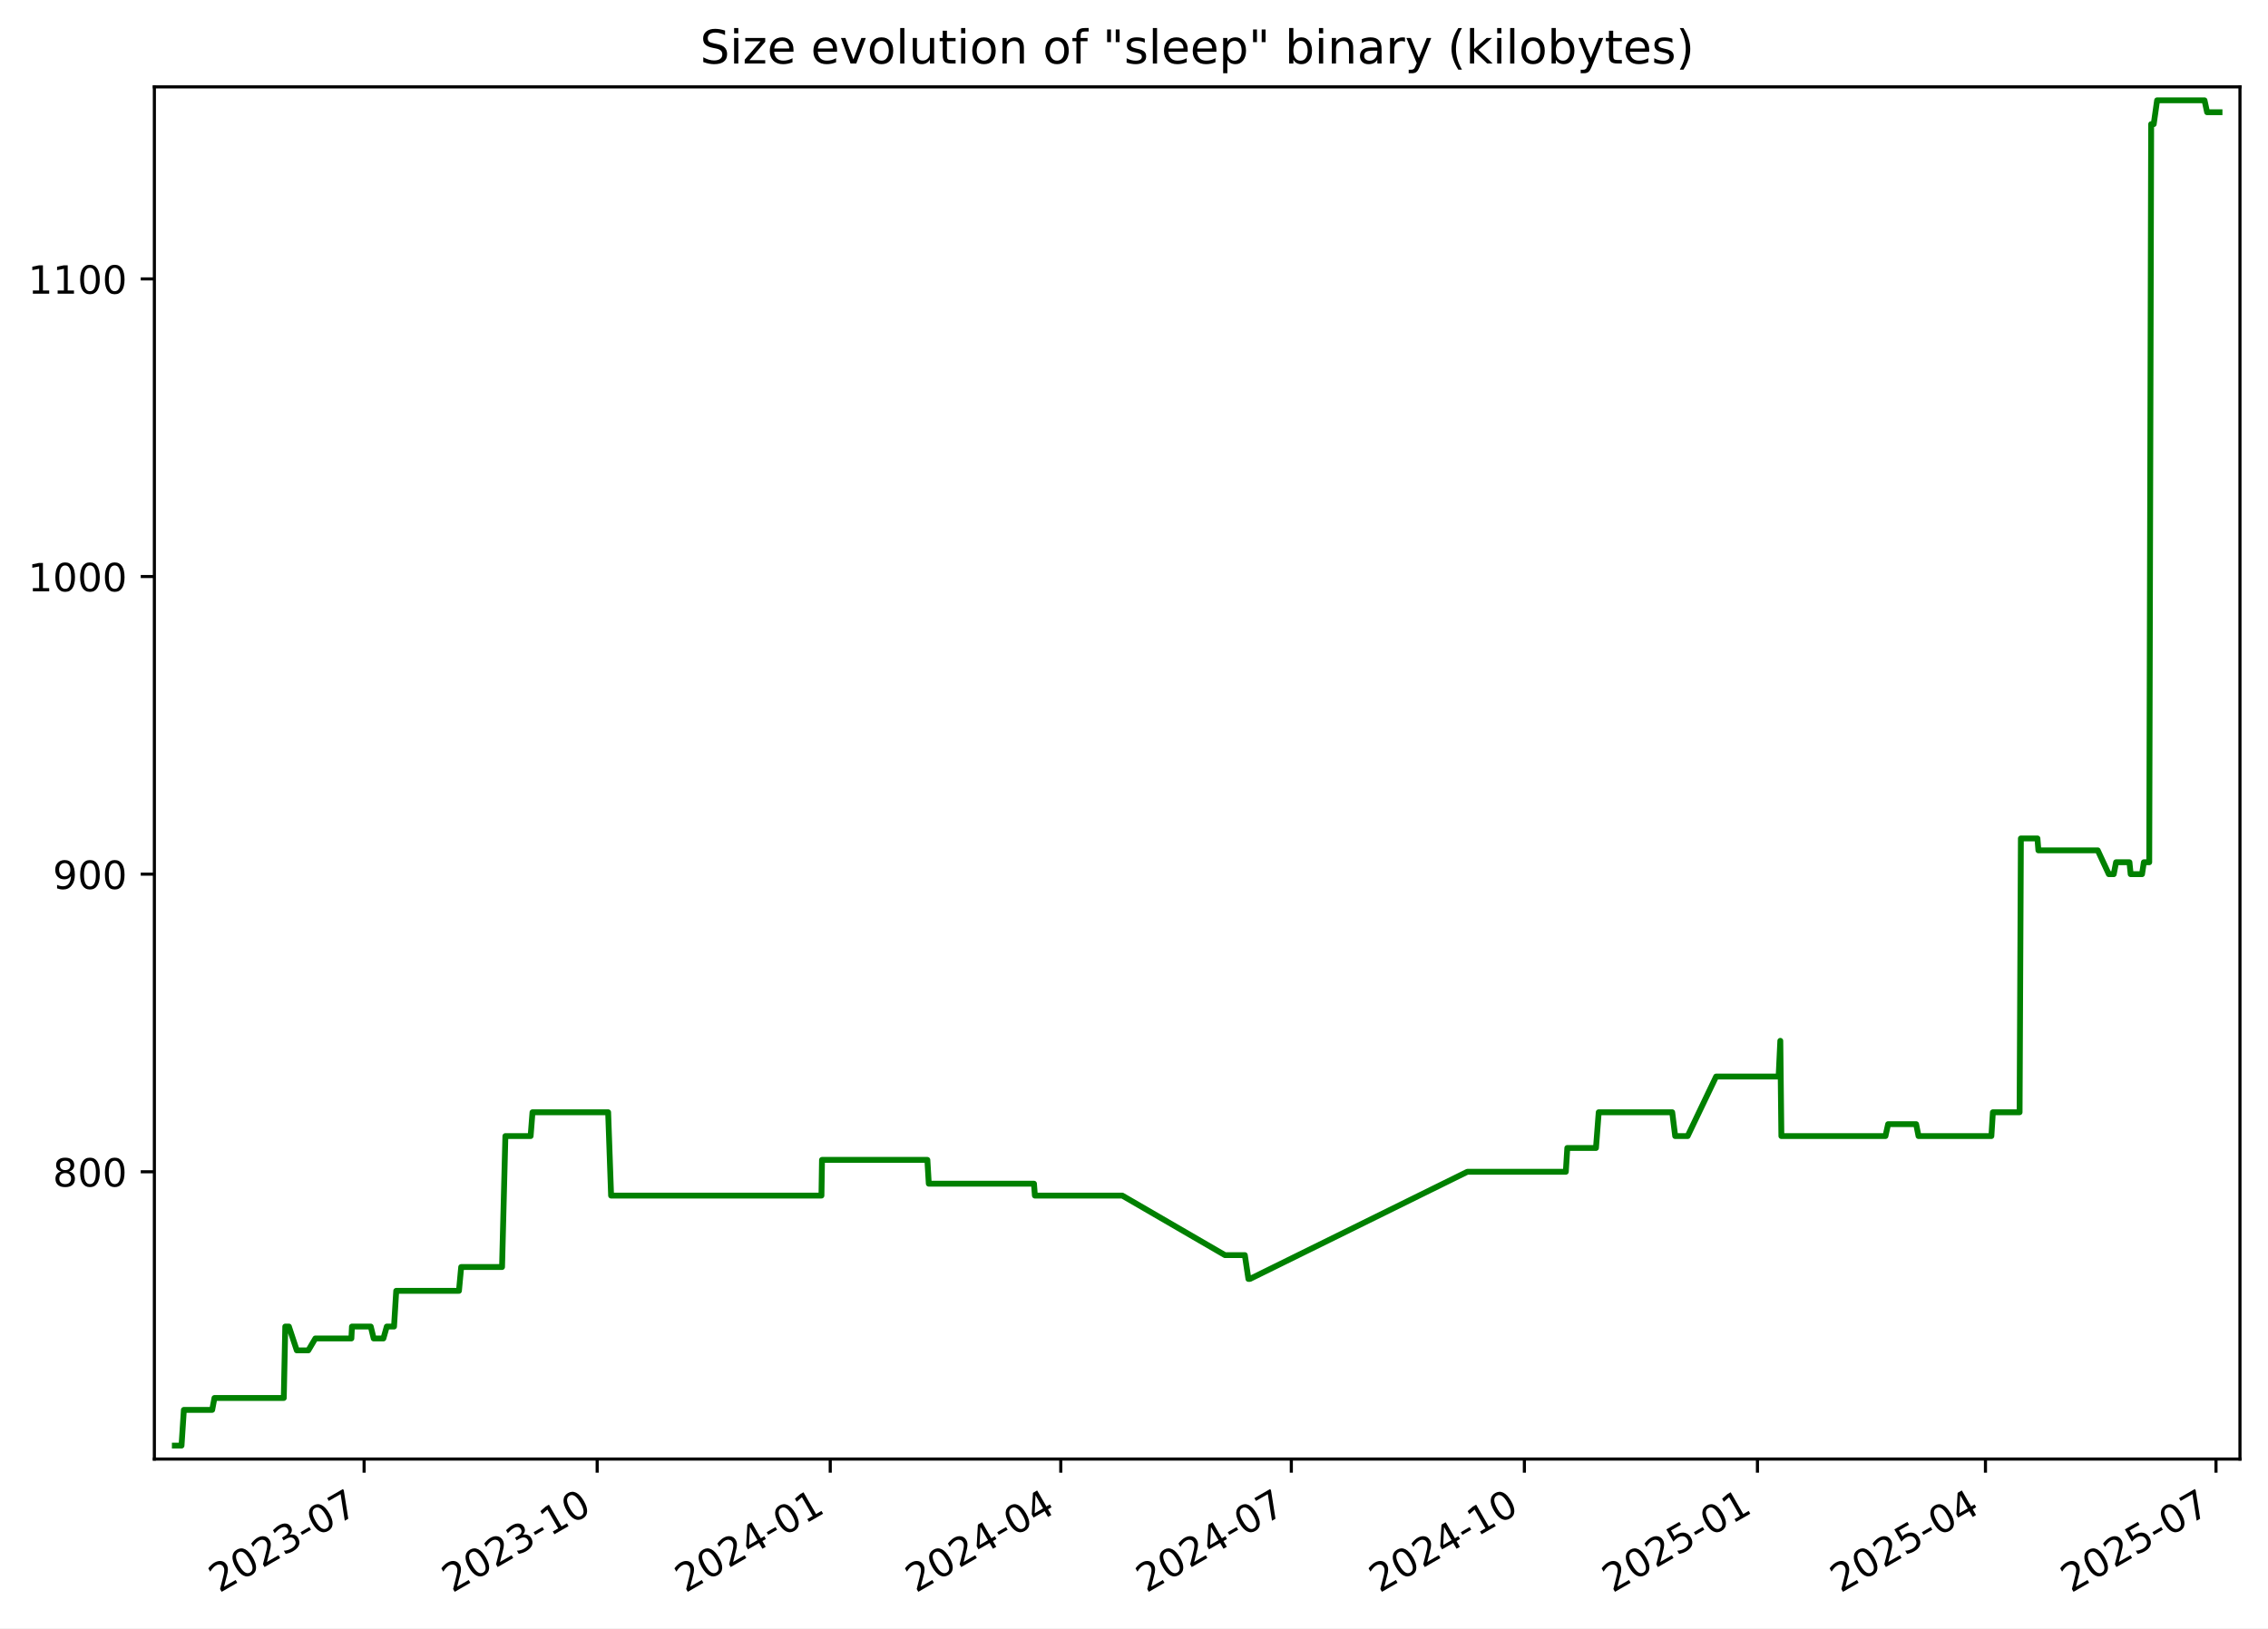
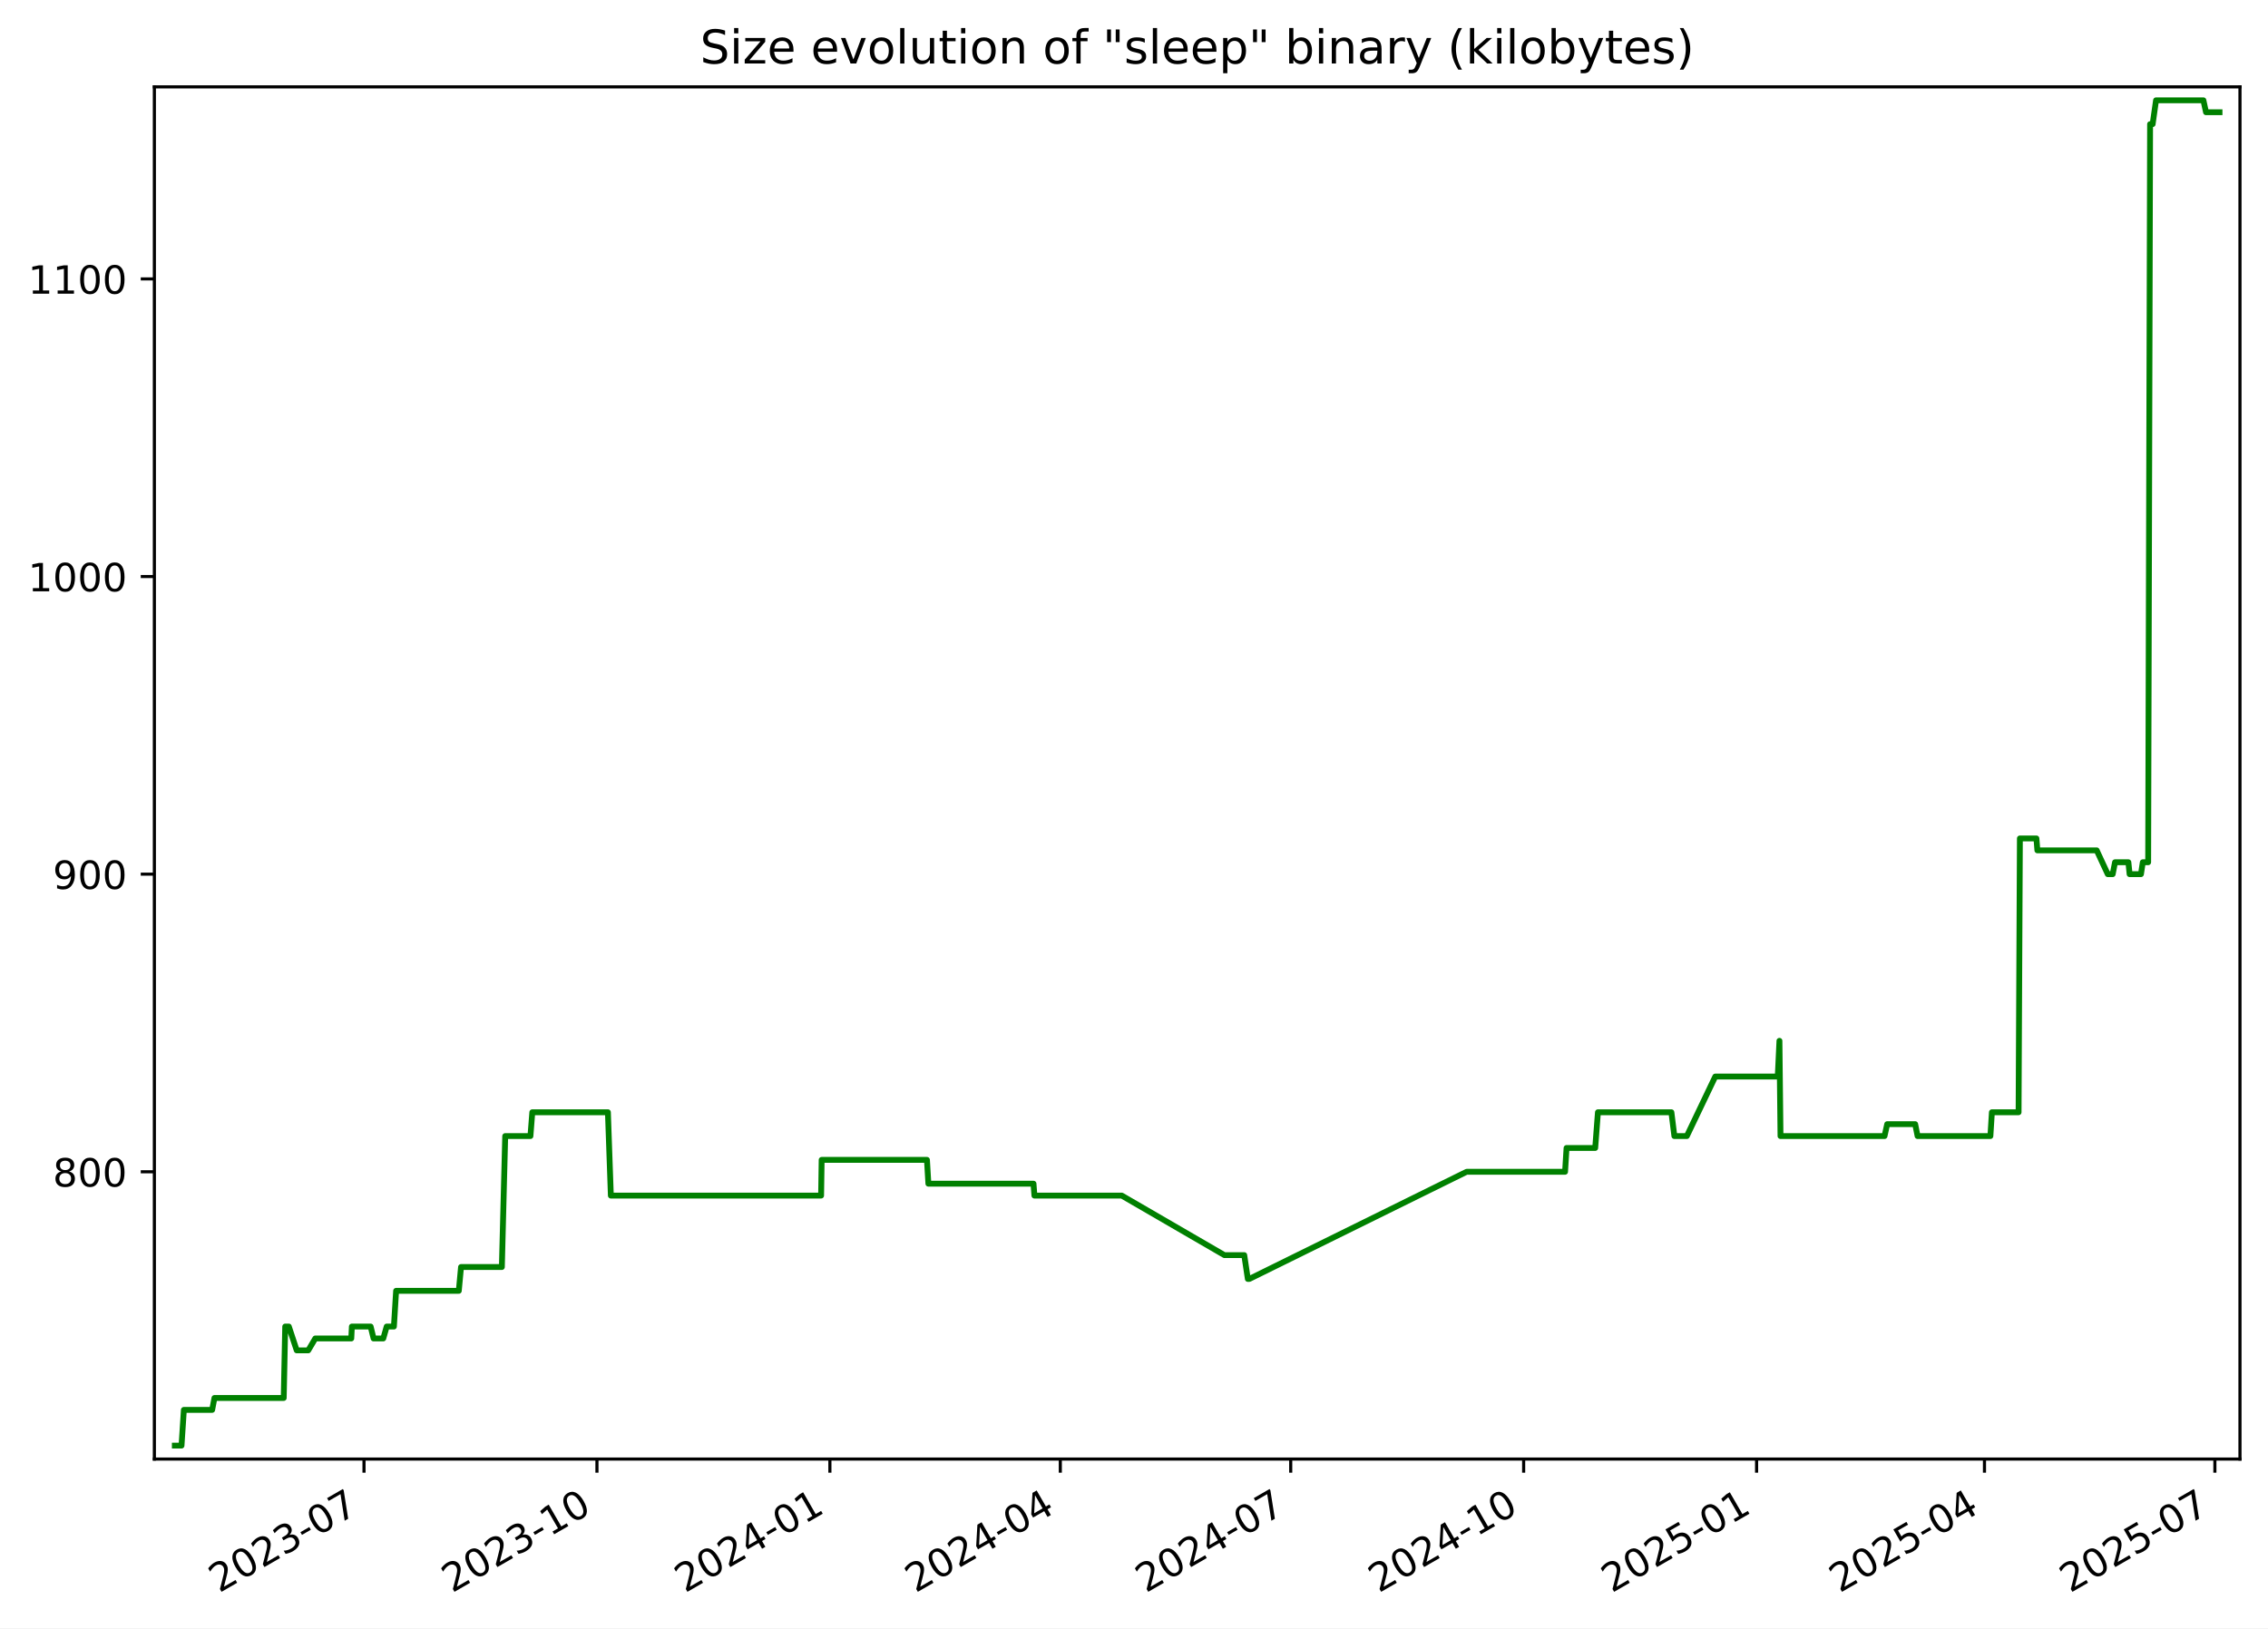
<svg xmlns="http://www.w3.org/2000/svg" xmlns:xlink="http://www.w3.org/1999/xlink" width="582.53pt" height="418.303pt" viewBox="0 0 582.53 418.303" version="1.1">
  <defs>
    <style type="text/css">*{stroke-linejoin: round; stroke-linecap: butt}</style>
  </defs>
  <g id="figure_1">
    <g id="patch_1">
      <path d="M -0 418.303  L 582.53 418.303  L 582.53 0  L -0 0  z " style="fill: #ffffff" />
    </g>
    <g id="axes_1">
      <g id="patch_2">
        <path d="M 39.65 374.83  L 575.33 374.83  L 575.33 22.318  L 39.65 22.318  z " style="fill: #ffffff" />
      </g>
      <g id="matplotlib.axis_1">
        <g id="xtick_1">
          <g id="line2d_1">
            <defs>
-               <path id="mbbf5cbc617" d="M 0 0  L 0 3.5  " style="stroke: #000000; stroke-width: 0.8" />
+               <path id="mb14b5d280e" d="M 0 0  L 0 3.5  " style="stroke: #000000; stroke-width: 0.8" />
            </defs>
            <g>
-               <use xlink:href="#mbbf5cbc617" x="93.521" y="374.83" style="stroke: #000000; stroke-width: 0.8" />
+               <use xlink:href="#mb14b5d280e" x="93.495" y="374.83" style="stroke: #000000; stroke-width: 0.8" />
            </g>
          </g>
          <g id="text_1">
-             <g transform="translate(56.2965 409.302) rotate(-30) scale(0.1 -0.1)">
+             <g transform="translate(56.2701 409.302) rotate(-30) scale(0.1 -0.1)">
              <defs>
                <path id="DejaVuSans-32" d="M 1228 531  L 3431 531  L 3431 0  L 469 0  L 469 531  Q 828 903 1448 1529  Q 2069 2156 2228 2338  Q 2531 2678 2651 2914  Q 2772 3150 2772 3378  Q 2772 3750 2511 3984  Q 2250 4219 1831 4219  Q 1534 4219 1204 4116  Q 875 4013 500 3803  L 500 4441  Q 881 4594 1212 4672  Q 1544 4750 1819 4750  Q 2544 4750 2975 4387  Q 3406 4025 3406 3419  Q 3406 3131 3298 2873  Q 3191 2616 2906 2266  Q 2828 2175 2409 1742  Q 1991 1309 1228 531  z " transform="scale(0.015625)" />
                <path id="DejaVuSans-30" d="M 2034 4250  Q 1547 4250 1301 3770  Q 1056 3291 1056 2328  Q 1056 1369 1301 889  Q 1547 409 2034 409  Q 2525 409 2770 889  Q 3016 1369 3016 2328  Q 3016 3291 2770 3770  Q 2525 4250 2034 4250  z M 2034 4750  Q 2819 4750 3233 4129  Q 3647 3509 3647 2328  Q 3647 1150 3233 529  Q 2819 -91 2034 -91  Q 1250 -91 836 529  Q 422 1150 422 2328  Q 422 3509 836 4129  Q 1250 4750 2034 4750  z " transform="scale(0.015625)" />
                <path id="DejaVuSans-33" d="M 2597 2516  Q 3050 2419 3304 2112  Q 3559 1806 3559 1356  Q 3559 666 3084 287  Q 2609 -91 1734 -91  Q 1441 -91 1130 -33  Q 819 25 488 141  L 488 750  Q 750 597 1062 519  Q 1375 441 1716 441  Q 2309 441 2620 675  Q 2931 909 2931 1356  Q 2931 1769 2642 2001  Q 2353 2234 1838 2234  L 1294 2234  L 1294 2753  L 1863 2753  Q 2328 2753 2575 2939  Q 2822 3125 2822 3475  Q 2822 3834 2567 4026  Q 2313 4219 1838 4219  Q 1578 4219 1281 4162  Q 984 4106 628 3988  L 628 4550  Q 988 4650 1302 4700  Q 1616 4750 1894 4750  Q 2613 4750 3031 4423  Q 3450 4097 3450 3541  Q 3450 3153 3228 2886  Q 3006 2619 2597 2516  z " transform="scale(0.015625)" />
                <path id="DejaVuSans-2d" d="M 313 2009  L 1997 2009  L 1997 1497  L 313 1497  L 313 2009  z " transform="scale(0.015625)" />
                <path id="DejaVuSans-37" d="M 525 4666  L 3525 4666  L 3525 4397  L 1831 0  L 1172 0  L 2766 4134  L 525 4134  L 525 4666  z " transform="scale(0.015625)" />
              </defs>
              <use xlink:href="#DejaVuSans-32" />
              <use xlink:href="#DejaVuSans-30" x="63.623" />
              <use xlink:href="#DejaVuSans-32" x="127.246" />
              <use xlink:href="#DejaVuSans-33" x="190.869" />
              <use xlink:href="#DejaVuSans-2d" x="254.492" />
              <use xlink:href="#DejaVuSans-30" x="290.576" />
              <use xlink:href="#DejaVuSans-37" x="354.199" />
            </g>
          </g>
        </g>
        <g id="xtick_2">
          <g id="line2d_2">
            <g>
-               <use xlink:href="#mbbf5cbc617" x="153.384" y="374.83" style="stroke: #000000; stroke-width: 0.8" />
+               <use xlink:href="#mb14b5d280e" x="153.325" y="374.83" style="stroke: #000000; stroke-width: 0.8" />
            </g>
          </g>
          <g id="text_2">
-             <g transform="translate(116.1595 409.302) rotate(-30) scale(0.1 -0.1)">
+             <g transform="translate(116.1006 409.302) rotate(-30) scale(0.1 -0.1)">
              <defs>
                <path id="DejaVuSans-31" d="M 794 531  L 1825 531  L 1825 4091  L 703 3866  L 703 4441  L 1819 4666  L 2450 4666  L 2450 531  L 3481 531  L 3481 0  L 794 0  L 794 531  z " transform="scale(0.015625)" />
              </defs>
              <use xlink:href="#DejaVuSans-32" />
              <use xlink:href="#DejaVuSans-30" x="63.623" />
              <use xlink:href="#DejaVuSans-32" x="127.246" />
              <use xlink:href="#DejaVuSans-33" x="190.869" />
              <use xlink:href="#DejaVuSans-2d" x="254.492" />
              <use xlink:href="#DejaVuSans-31" x="290.576" />
              <use xlink:href="#DejaVuSans-30" x="354.199" />
            </g>
          </g>
        </g>
        <g id="xtick_3">
          <g id="line2d_3">
            <g>
-               <use xlink:href="#mbbf5cbc617" x="213.247" y="374.83" style="stroke: #000000; stroke-width: 0.8" />
+               <use xlink:href="#mb14b5d280e" x="213.156" y="374.83" style="stroke: #000000; stroke-width: 0.8" />
            </g>
          </g>
          <g id="text_3">
-             <g transform="translate(176.0225 409.302) rotate(-30) scale(0.1 -0.1)">
+             <g transform="translate(175.9311 409.302) rotate(-30) scale(0.1 -0.1)">
              <defs>
                <path id="DejaVuSans-34" d="M 2419 4116  L 825 1625  L 2419 1625  L 2419 4116  z M 2253 4666  L 3047 4666  L 3047 1625  L 3713 1625  L 3713 1100  L 3047 1100  L 3047 0  L 2419 0  L 2419 1100  L 313 1100  L 313 1709  L 2253 4666  z " transform="scale(0.015625)" />
              </defs>
              <use xlink:href="#DejaVuSans-32" />
              <use xlink:href="#DejaVuSans-30" x="63.623" />
              <use xlink:href="#DejaVuSans-32" x="127.246" />
              <use xlink:href="#DejaVuSans-34" x="190.869" />
              <use xlink:href="#DejaVuSans-2d" x="254.492" />
              <use xlink:href="#DejaVuSans-30" x="290.576" />
              <use xlink:href="#DejaVuSans-31" x="354.199" />
            </g>
          </g>
        </g>
        <g id="xtick_4">
          <g id="line2d_4">
            <g>
-               <use xlink:href="#mbbf5cbc617" x="272.46" y="374.83" style="stroke: #000000; stroke-width: 0.8" />
+               <use xlink:href="#mb14b5d280e" x="272.336" y="374.83" style="stroke: #000000; stroke-width: 0.8" />
            </g>
          </g>
          <g id="text_4">
-             <g transform="translate(235.2349 409.302) rotate(-30) scale(0.1 -0.1)">
+             <g transform="translate(235.1113 409.302) rotate(-30) scale(0.1 -0.1)">
              <use xlink:href="#DejaVuSans-32" />
              <use xlink:href="#DejaVuSans-30" x="63.623" />
              <use xlink:href="#DejaVuSans-32" x="127.246" />
              <use xlink:href="#DejaVuSans-34" x="190.869" />
              <use xlink:href="#DejaVuSans-2d" x="254.492" />
              <use xlink:href="#DejaVuSans-30" x="290.576" />
              <use xlink:href="#DejaVuSans-34" x="354.199" />
            </g>
          </g>
        </g>
        <g id="xtick_5">
          <g id="line2d_5">
            <g>
-               <use xlink:href="#mbbf5cbc617" x="331.672" y="374.83" style="stroke: #000000; stroke-width: 0.8" />
+               <use xlink:href="#mb14b5d280e" x="331.516" y="374.83" style="stroke: #000000; stroke-width: 0.8" />
            </g>
          </g>
          <g id="text_5">
-             <g transform="translate(294.4472 409.302) rotate(-30) scale(0.1 -0.1)">
+             <g transform="translate(294.2915 409.302) rotate(-30) scale(0.1 -0.1)">
              <use xlink:href="#DejaVuSans-32" />
              <use xlink:href="#DejaVuSans-30" x="63.623" />
              <use xlink:href="#DejaVuSans-32" x="127.246" />
              <use xlink:href="#DejaVuSans-34" x="190.869" />
              <use xlink:href="#DejaVuSans-2d" x="254.492" />
              <use xlink:href="#DejaVuSans-30" x="290.576" />
              <use xlink:href="#DejaVuSans-37" x="354.199" />
            </g>
          </g>
        </g>
        <g id="xtick_6">
          <g id="line2d_6">
            <g>
-               <use xlink:href="#mbbf5cbc617" x="391.535" y="374.83" style="stroke: #000000; stroke-width: 0.8" />
+               <use xlink:href="#mb14b5d280e" x="391.347" y="374.83" style="stroke: #000000; stroke-width: 0.8" />
            </g>
          </g>
          <g id="text_6">
-             <g transform="translate(354.3102 409.302) rotate(-30) scale(0.1 -0.1)">
+             <g transform="translate(354.122 409.302) rotate(-30) scale(0.1 -0.1)">
              <use xlink:href="#DejaVuSans-32" />
              <use xlink:href="#DejaVuSans-30" x="63.623" />
              <use xlink:href="#DejaVuSans-32" x="127.246" />
              <use xlink:href="#DejaVuSans-34" x="190.869" />
              <use xlink:href="#DejaVuSans-2d" x="254.492" />
              <use xlink:href="#DejaVuSans-31" x="290.576" />
              <use xlink:href="#DejaVuSans-30" x="354.199" />
            </g>
          </g>
        </g>
        <g id="xtick_7">
          <g id="line2d_7">
            <g>
-               <use xlink:href="#mbbf5cbc617" x="451.398" y="374.83" style="stroke: #000000; stroke-width: 0.8" />
+               <use xlink:href="#mb14b5d280e" x="451.177" y="374.83" style="stroke: #000000; stroke-width: 0.8" />
            </g>
          </g>
          <g id="text_7">
-             <g transform="translate(414.1732 409.302) rotate(-30) scale(0.1 -0.1)">
+             <g transform="translate(413.9525 409.302) rotate(-30) scale(0.1 -0.1)">
              <defs>
                <path id="DejaVuSans-35" d="M 691 4666  L 3169 4666  L 3169 4134  L 1269 4134  L 1269 2991  Q 1406 3038 1543 3061  Q 1681 3084 1819 3084  Q 2600 3084 3056 2656  Q 3513 2228 3513 1497  Q 3513 744 3044 326  Q 2575 -91 1722 -91  Q 1428 -91 1123 -41  Q 819 9 494 109  L 494 744  Q 775 591 1075 516  Q 1375 441 1709 441  Q 2250 441 2565 725  Q 2881 1009 2881 1497  Q 2881 1984 2565 2268  Q 2250 2553 1709 2553  Q 1456 2553 1204 2497  Q 953 2441 691 2322  L 691 4666  z " transform="scale(0.015625)" />
              </defs>
              <use xlink:href="#DejaVuSans-32" />
              <use xlink:href="#DejaVuSans-30" x="63.623" />
              <use xlink:href="#DejaVuSans-32" x="127.246" />
              <use xlink:href="#DejaVuSans-35" x="190.869" />
              <use xlink:href="#DejaVuSans-2d" x="254.492" />
              <use xlink:href="#DejaVuSans-30" x="290.576" />
              <use xlink:href="#DejaVuSans-31" x="354.199" />
            </g>
          </g>
        </g>
        <g id="xtick_8">
          <g id="line2d_8">
            <g>
-               <use xlink:href="#mbbf5cbc617" x="509.96" y="374.83" style="stroke: #000000; stroke-width: 0.8" />
+               <use xlink:href="#mb14b5d280e" x="509.707" y="374.83" style="stroke: #000000; stroke-width: 0.8" />
            </g>
          </g>
          <g id="text_8">
-             <g transform="translate(472.7349 409.302) rotate(-30) scale(0.1 -0.1)">
+             <g transform="translate(472.4824 409.302) rotate(-30) scale(0.1 -0.1)">
              <use xlink:href="#DejaVuSans-32" />
              <use xlink:href="#DejaVuSans-30" x="63.623" />
              <use xlink:href="#DejaVuSans-32" x="127.246" />
              <use xlink:href="#DejaVuSans-35" x="190.869" />
              <use xlink:href="#DejaVuSans-2d" x="254.492" />
              <use xlink:href="#DejaVuSans-30" x="290.576" />
              <use xlink:href="#DejaVuSans-34" x="354.199" />
            </g>
          </g>
        </g>
        <g id="xtick_9">
          <g id="line2d_9">
            <g>
-               <use xlink:href="#mbbf5cbc617" x="569.172" y="374.83" style="stroke: #000000; stroke-width: 0.8" />
+               <use xlink:href="#mb14b5d280e" x="568.887" y="374.83" style="stroke: #000000; stroke-width: 0.8" />
            </g>
          </g>
          <g id="text_9">
-             <g transform="translate(531.9472 409.302) rotate(-30) scale(0.1 -0.1)">
+             <g transform="translate(531.6626 409.302) rotate(-30) scale(0.1 -0.1)">
              <use xlink:href="#DejaVuSans-32" />
              <use xlink:href="#DejaVuSans-30" x="63.623" />
              <use xlink:href="#DejaVuSans-32" x="127.246" />
              <use xlink:href="#DejaVuSans-35" x="190.869" />
              <use xlink:href="#DejaVuSans-2d" x="254.492" />
              <use xlink:href="#DejaVuSans-30" x="290.576" />
              <use xlink:href="#DejaVuSans-37" x="354.199" />
            </g>
          </g>
        </g>
      </g>
      <g id="matplotlib.axis_2">
        <g id="ytick_1">
          <g id="line2d_10">
            <defs>
-               <path id="mde75c6f040" d="M 0 0  L -3.5 0  " style="stroke: #000000; stroke-width: 0.8" />
+               <path id="m0d08ac3736" d="M 0 0  L -3.5 0  " style="stroke: #000000; stroke-width: 0.8" />
            </defs>
            <g>
-               <use xlink:href="#mde75c6f040" x="39.65" y="301.031" style="stroke: #000000; stroke-width: 0.8" />
+               <use xlink:href="#m0d08ac3736" x="39.65" y="301.031" style="stroke: #000000; stroke-width: 0.8" />
            </g>
          </g>
          <g id="text_10">
            <g transform="translate(13.5625 304.83) scale(0.1 -0.1)">
              <defs>
                <path id="DejaVuSans-38" d="M 2034 2216  Q 1584 2216 1326 1975  Q 1069 1734 1069 1313  Q 1069 891 1326 650  Q 1584 409 2034 409  Q 2484 409 2743 651  Q 3003 894 3003 1313  Q 3003 1734 2745 1975  Q 2488 2216 2034 2216  z M 1403 2484  Q 997 2584 770 2862  Q 544 3141 544 3541  Q 544 4100 942 4425  Q 1341 4750 2034 4750  Q 2731 4750 3128 4425  Q 3525 4100 3525 3541  Q 3525 3141 3298 2862  Q 3072 2584 2669 2484  Q 3125 2378 3379 2068  Q 3634 1759 3634 1313  Q 3634 634 3220 271  Q 2806 -91 2034 -91  Q 1263 -91 848 271  Q 434 634 434 1313  Q 434 1759 690 2068  Q 947 2378 1403 2484  z M 1172 3481  Q 1172 3119 1398 2916  Q 1625 2713 2034 2713  Q 2441 2713 2670 2916  Q 2900 3119 2900 3481  Q 2900 3844 2670 4047  Q 2441 4250 2034 4250  Q 1625 4250 1398 4047  Q 1172 3844 1172 3481  z " transform="scale(0.015625)" />
              </defs>
              <use xlink:href="#DejaVuSans-38" />
              <use xlink:href="#DejaVuSans-30" x="63.623" />
              <use xlink:href="#DejaVuSans-30" x="127.246" />
            </g>
          </g>
        </g>
        <g id="ytick_2">
          <g id="line2d_11">
            <g>
-               <use xlink:href="#mde75c6f040" x="39.65" y="224.571" style="stroke: #000000; stroke-width: 0.8" />
+               <use xlink:href="#m0d08ac3736" x="39.65" y="224.571" style="stroke: #000000; stroke-width: 0.8" />
            </g>
          </g>
          <g id="text_11">
            <g transform="translate(13.5625 228.3698) scale(0.1 -0.1)">
              <defs>
                <path id="DejaVuSans-39" d="M 703 97  L 703 672  Q 941 559 1184 500  Q 1428 441 1663 441  Q 2288 441 2617 861  Q 2947 1281 2994 2138  Q 2813 1869 2534 1725  Q 2256 1581 1919 1581  Q 1219 1581 811 2004  Q 403 2428 403 3163  Q 403 3881 828 4315  Q 1253 4750 1959 4750  Q 2769 4750 3195 4129  Q 3622 3509 3622 2328  Q 3622 1225 3098 567  Q 2575 -91 1691 -91  Q 1453 -91 1209 -44  Q 966 3 703 97  z M 1959 2075  Q 2384 2075 2632 2365  Q 2881 2656 2881 3163  Q 2881 3666 2632 3958  Q 2384 4250 1959 4250  Q 1534 4250 1286 3958  Q 1038 3666 1038 3163  Q 1038 2656 1286 2365  Q 1534 2075 1959 2075  z " transform="scale(0.015625)" />
              </defs>
              <use xlink:href="#DejaVuSans-39" />
              <use xlink:href="#DejaVuSans-30" x="63.623" />
              <use xlink:href="#DejaVuSans-30" x="127.246" />
            </g>
          </g>
        </g>
        <g id="ytick_3">
          <g id="line2d_12">
            <g>
-               <use xlink:href="#mde75c6f040" x="39.65" y="148.11" style="stroke: #000000; stroke-width: 0.8" />
+               <use xlink:href="#m0d08ac3736" x="39.65" y="148.11" style="stroke: #000000; stroke-width: 0.8" />
            </g>
          </g>
          <g id="text_12">
            <g transform="translate(7.2 151.9096) scale(0.1 -0.1)">
              <use xlink:href="#DejaVuSans-31" />
              <use xlink:href="#DejaVuSans-30" x="63.623" />
              <use xlink:href="#DejaVuSans-30" x="127.246" />
              <use xlink:href="#DejaVuSans-30" x="190.869" />
            </g>
          </g>
        </g>
        <g id="ytick_4">
          <g id="line2d_13">
            <g>
-               <use xlink:href="#mde75c6f040" x="39.65" y="71.65" style="stroke: #000000; stroke-width: 0.8" />
+               <use xlink:href="#m0d08ac3736" x="39.65" y="71.65" style="stroke: #000000; stroke-width: 0.8" />
            </g>
          </g>
          <g id="text_13">
            <g transform="translate(7.2 75.44945) scale(0.1 -0.1)">
              <use xlink:href="#DejaVuSans-31" />
              <use xlink:href="#DejaVuSans-31" x="63.623" />
              <use xlink:href="#DejaVuSans-30" x="127.246" />
              <use xlink:href="#DejaVuSans-30" x="190.869" />
            </g>
          </g>
        </g>
      </g>
      <g id="line2d_14">
-         <path d="M 44.902 371.374  L 46.624 371.374  L 47.227 362.199  L 54.499 362.199  L 55.084 359.14  L 72.89 359.14  L 73.271 340.79  L 74.201 340.79  L 76.229 346.907  L 79.192 346.907  L 81 343.848  L 90.252 343.848  L 90.4 340.79  L 95.227 340.79  L 95.981 343.848  L 98.475 343.848  L 99.348 340.79  L 101.206 340.79  L 101.772 331.615  L 117.883 331.615  L 118.455 325.498  L 128.95 325.498  L 129.807 291.856  L 136.291 291.856  L 136.769 285.739  L 156.202 285.739  L 156.957 307.148  L 210.989 307.148  L 211.13 297.972  L 238.192 297.972  L 238.557 304.089  L 265.575 304.089  L 265.806 307.148  L 288.259 307.148  L 314.632 322.44  L 319.735 322.44  L 320.652 328.556  L 321.048 328.556  L 376.885 301.031  L 402.178 301.031  L 402.557 294.914  L 409.922 294.914  L 410.626 285.739  L 429.504 285.739  L 430.268 291.856  L 433.471 291.856  L 440.78 276.564  L 456.835 276.564  L 457.269 267.388  L 457.542 291.856  L 484.276 291.856  L 484.959 288.797  L 492.155 288.797  L 492.768 291.856  L 511.482 291.856  L 511.865 285.739  L 518.728 285.739  L 519.059 215.395  L 523.31 215.395  L 523.556 218.454  L 538.8 218.454  L 541.643 224.571  L 542.911 224.571  L 543.509 221.512  L 546.944 221.512  L 547.256 224.571  L 550.175 224.571  L 550.646 221.512  L 552.027 221.512  L 552.521 31.891  L 553.178 31.891  L 554.047 25.774  L 566.226 25.774  L 566.89 28.833  L 570.078 28.833  L 570.078 28.833  " clip-path="url(#p25d4f9118b)" style="fill: none; stroke: #008000; stroke-width: 1.5; stroke-linecap: square" />
+         <path d="M 44.902 371.374  L 46.623 371.374  L 47.226 362.199  L 54.494 362.199  L 55.079 359.14  L 72.875 359.14  L 73.255 340.79  L 74.185 340.79  L 76.212 346.907  L 79.174 346.907  L 80.98 343.848  L 90.227 343.848  L 90.375 340.79  L 95.199 340.79  L 95.954 343.848  L 98.446 343.848  L 99.318 340.79  L 101.175 340.79  L 101.741 331.615  L 117.844 331.615  L 118.415 325.498  L 128.904 325.498  L 129.761 291.856  L 136.241 291.856  L 136.719 285.739  L 156.142 285.739  L 156.896 307.148  L 210.899 307.148  L 211.039 297.972  L 238.087 297.972  L 238.452 304.089  L 265.455 304.089  L 265.686 307.148  L 288.127 307.148  L 314.485 322.44  L 319.586 322.44  L 320.502 328.556  L 320.898 328.556  L 376.705 301.031  L 401.984 301.031  L 402.363 294.914  L 409.724 294.914  L 410.427 285.739  L 429.295 285.739  L 430.058 291.856  L 433.26 291.856  L 440.565 276.564  L 456.611 276.564  L 457.045 267.388  L 457.318 291.856  L 484.037 291.856  L 484.72 288.797  L 491.912 288.797  L 492.525 291.856  L 511.228 291.856  L 511.611 285.739  L 518.471 285.739  L 518.802 215.395  L 523.051 215.395  L 523.296 218.454  L 538.532 218.454  L 541.373 224.571  L 542.64 224.571  L 543.238 221.512  L 546.671 221.512  L 546.984 224.571  L 549.901 224.571  L 550.371 221.512  L 551.752 221.512  L 552.245 31.891  L 552.902 31.891  L 553.77 25.774  L 565.943 25.774  L 566.607 28.833  L 570.078 28.833  L 570.078 28.833  " clip-path="url(#p3e1ebc29ce)" style="fill: none; stroke: #008000; stroke-width: 1.5; stroke-linecap: square" />
      </g>
      <g id="patch_3">
        <path d="M 39.65 374.83  L 39.65 22.318  " style="fill: none; stroke: #000000; stroke-width: 0.8; stroke-linejoin: miter; stroke-linecap: square" />
      </g>
      <g id="patch_4">
        <path d="M 575.33 374.83  L 575.33 22.318  " style="fill: none; stroke: #000000; stroke-width: 0.8; stroke-linejoin: miter; stroke-linecap: square" />
      </g>
      <g id="patch_5">
        <path d="M 39.65 374.83  L 575.33 374.83  " style="fill: none; stroke: #000000; stroke-width: 0.8; stroke-linejoin: miter; stroke-linecap: square" />
      </g>
      <g id="patch_6">
        <path d="M 39.65 22.318  L 575.33 22.318  " style="fill: none; stroke: #000000; stroke-width: 0.8; stroke-linejoin: miter; stroke-linecap: square" />
      </g>
      <g id="text_14">
        <g transform="translate(179.8091 16.31812) scale(0.12 -0.12)">
          <defs>
            <path id="DejaVuSans-53" d="M 3425 4513  L 3425 3897  Q 3066 4069 2747 4153  Q 2428 4238 2131 4238  Q 1616 4238 1336 4038  Q 1056 3838 1056 3469  Q 1056 3159 1242 3001  Q 1428 2844 1947 2747  L 2328 2669  Q 3034 2534 3370 2195  Q 3706 1856 3706 1288  Q 3706 609 3251 259  Q 2797 -91 1919 -91  Q 1588 -91 1214 -16  Q 841 59 441 206  L 441 856  Q 825 641 1194 531  Q 1563 422 1919 422  Q 2459 422 2753 634  Q 3047 847 3047 1241  Q 3047 1584 2836 1778  Q 2625 1972 2144 2069  L 1759 2144  Q 1053 2284 737 2584  Q 422 2884 422 3419  Q 422 4038 858 4394  Q 1294 4750 2059 4750  Q 2388 4750 2728 4690  Q 3069 4631 3425 4513  z " transform="scale(0.015625)" />
            <path id="DejaVuSans-69" d="M 603 3500  L 1178 3500  L 1178 0  L 603 0  L 603 3500  z M 603 4863  L 1178 4863  L 1178 4134  L 603 4134  L 603 4863  z " transform="scale(0.015625)" />
            <path id="DejaVuSans-7a" d="M 353 3500  L 3084 3500  L 3084 2975  L 922 459  L 3084 459  L 3084 0  L 275 0  L 275 525  L 2438 3041  L 353 3041  L 353 3500  z " transform="scale(0.015625)" />
            <path id="DejaVuSans-65" d="M 3597 1894  L 3597 1613  L 953 1613  Q 991 1019 1311 708  Q 1631 397 2203 397  Q 2534 397 2845 478  Q 3156 559 3463 722  L 3463 178  Q 3153 47 2828 -22  Q 2503 -91 2169 -91  Q 1331 -91 842 396  Q 353 884 353 1716  Q 353 2575 817 3079  Q 1281 3584 2069 3584  Q 2775 3584 3186 3129  Q 3597 2675 3597 1894  z M 3022 2063  Q 3016 2534 2758 2815  Q 2500 3097 2075 3097  Q 1594 3097 1305 2825  Q 1016 2553 972 2059  L 3022 2063  z " transform="scale(0.015625)" />
            <path id="DejaVuSans-20" transform="scale(0.015625)" />
            <path id="DejaVuSans-76" d="M 191 3500  L 800 3500  L 1894 563  L 2988 3500  L 3597 3500  L 2284 0  L 1503 0  L 191 3500  z " transform="scale(0.015625)" />
            <path id="DejaVuSans-6f" d="M 1959 3097  Q 1497 3097 1228 2736  Q 959 2375 959 1747  Q 959 1119 1226 758  Q 1494 397 1959 397  Q 2419 397 2687 759  Q 2956 1122 2956 1747  Q 2956 2369 2687 2733  Q 2419 3097 1959 3097  z M 1959 3584  Q 2709 3584 3137 3096  Q 3566 2609 3566 1747  Q 3566 888 3137 398  Q 2709 -91 1959 -91  Q 1206 -91 779 398  Q 353 888 353 1747  Q 353 2609 779 3096  Q 1206 3584 1959 3584  z " transform="scale(0.015625)" />
            <path id="DejaVuSans-6c" d="M 603 4863  L 1178 4863  L 1178 0  L 603 0  L 603 4863  z " transform="scale(0.015625)" />
            <path id="DejaVuSans-75" d="M 544 1381  L 544 3500  L 1119 3500  L 1119 1403  Q 1119 906 1312 657  Q 1506 409 1894 409  Q 2359 409 2629 706  Q 2900 1003 2900 1516  L 2900 3500  L 3475 3500  L 3475 0  L 2900 0  L 2900 538  Q 2691 219 2414 64  Q 2138 -91 1772 -91  Q 1169 -91 856 284  Q 544 659 544 1381  z M 1991 3584  L 1991 3584  z " transform="scale(0.015625)" />
            <path id="DejaVuSans-74" d="M 1172 4494  L 1172 3500  L 2356 3500  L 2356 3053  L 1172 3053  L 1172 1153  Q 1172 725 1289 603  Q 1406 481 1766 481  L 2356 481  L 2356 0  L 1766 0  Q 1100 0 847 248  Q 594 497 594 1153  L 594 3053  L 172 3053  L 172 3500  L 594 3500  L 594 4494  L 1172 4494  z " transform="scale(0.015625)" />
            <path id="DejaVuSans-6e" d="M 3513 2113  L 3513 0  L 2938 0  L 2938 2094  Q 2938 2591 2744 2837  Q 2550 3084 2163 3084  Q 1697 3084 1428 2787  Q 1159 2491 1159 1978  L 1159 0  L 581 0  L 581 3500  L 1159 3500  L 1159 2956  Q 1366 3272 1645 3428  Q 1925 3584 2291 3584  Q 2894 3584 3203 3211  Q 3513 2838 3513 2113  z " transform="scale(0.015625)" />
            <path id="DejaVuSans-66" d="M 2375 4863  L 2375 4384  L 1825 4384  Q 1516 4384 1395 4259  Q 1275 4134 1275 3809  L 1275 3500  L 2222 3500  L 2222 3053  L 1275 3053  L 1275 0  L 697 0  L 697 3053  L 147 3053  L 147 3500  L 697 3500  L 697 3744  Q 697 4328 969 4595  Q 1241 4863 1831 4863  L 2375 4863  z " transform="scale(0.015625)" />
            <path id="DejaVuSans-22" d="M 1147 4666  L 1147 2931  L 616 2931  L 616 4666  L 1147 4666  z M 2328 4666  L 2328 2931  L 1797 2931  L 1797 4666  L 2328 4666  z " transform="scale(0.015625)" />
            <path id="DejaVuSans-73" d="M 2834 3397  L 2834 2853  Q 2591 2978 2328 3040  Q 2066 3103 1784 3103  Q 1356 3103 1142 2972  Q 928 2841 928 2578  Q 928 2378 1081 2264  Q 1234 2150 1697 2047  L 1894 2003  Q 2506 1872 2764 1633  Q 3022 1394 3022 966  Q 3022 478 2636 193  Q 2250 -91 1575 -91  Q 1294 -91 989 -36  Q 684 19 347 128  L 347 722  Q 666 556 975 473  Q 1284 391 1588 391  Q 1994 391 2212 530  Q 2431 669 2431 922  Q 2431 1156 2273 1281  Q 2116 1406 1581 1522  L 1381 1569  Q 847 1681 609 1914  Q 372 2147 372 2553  Q 372 3047 722 3315  Q 1072 3584 1716 3584  Q 2034 3584 2315 3537  Q 2597 3491 2834 3397  z " transform="scale(0.015625)" />
            <path id="DejaVuSans-70" d="M 1159 525  L 1159 -1331  L 581 -1331  L 581 3500  L 1159 3500  L 1159 2969  Q 1341 3281 1617 3432  Q 1894 3584 2278 3584  Q 2916 3584 3314 3078  Q 3713 2572 3713 1747  Q 3713 922 3314 415  Q 2916 -91 2278 -91  Q 1894 -91 1617 61  Q 1341 213 1159 525  z M 3116 1747  Q 3116 2381 2855 2742  Q 2594 3103 2138 3103  Q 1681 3103 1420 2742  Q 1159 2381 1159 1747  Q 1159 1113 1420 752  Q 1681 391 2138 391  Q 2594 391 2855 752  Q 3116 1113 3116 1747  z " transform="scale(0.015625)" />
            <path id="DejaVuSans-62" d="M 3116 1747  Q 3116 2381 2855 2742  Q 2594 3103 2138 3103  Q 1681 3103 1420 2742  Q 1159 2381 1159 1747  Q 1159 1113 1420 752  Q 1681 391 2138 391  Q 2594 391 2855 752  Q 3116 1113 3116 1747  z M 1159 2969  Q 1341 3281 1617 3432  Q 1894 3584 2278 3584  Q 2916 3584 3314 3078  Q 3713 2572 3713 1747  Q 3713 922 3314 415  Q 2916 -91 2278 -91  Q 1894 -91 1617 61  Q 1341 213 1159 525  L 1159 0  L 581 0  L 581 4863  L 1159 4863  L 1159 2969  z " transform="scale(0.015625)" />
            <path id="DejaVuSans-61" d="M 2194 1759  Q 1497 1759 1228 1600  Q 959 1441 959 1056  Q 959 750 1161 570  Q 1363 391 1709 391  Q 2188 391 2477 730  Q 2766 1069 2766 1631  L 2766 1759  L 2194 1759  z M 3341 1997  L 3341 0  L 2766 0  L 2766 531  Q 2569 213 2275 61  Q 1981 -91 1556 -91  Q 1019 -91 701 211  Q 384 513 384 1019  Q 384 1609 779 1909  Q 1175 2209 1959 2209  L 2766 2209  L 2766 2266  Q 2766 2663 2505 2880  Q 2244 3097 1772 3097  Q 1472 3097 1187 3025  Q 903 2953 641 2809  L 641 3341  Q 956 3463 1253 3523  Q 1550 3584 1831 3584  Q 2591 3584 2966 3190  Q 3341 2797 3341 1997  z " transform="scale(0.015625)" />
            <path id="DejaVuSans-72" d="M 2631 2963  Q 2534 3019 2420 3045  Q 2306 3072 2169 3072  Q 1681 3072 1420 2755  Q 1159 2438 1159 1844  L 1159 0  L 581 0  L 581 3500  L 1159 3500  L 1159 2956  Q 1341 3275 1631 3429  Q 1922 3584 2338 3584  Q 2397 3584 2469 3576  Q 2541 3569 2628 3553  L 2631 2963  z " transform="scale(0.015625)" />
            <path id="DejaVuSans-79" d="M 2059 -325  Q 1816 -950 1584 -1140  Q 1353 -1331 966 -1331  L 506 -1331  L 506 -850  L 844 -850  Q 1081 -850 1212 -737  Q 1344 -625 1503 -206  L 1606 56  L 191 3500  L 800 3500  L 1894 763  L 2988 3500  L 3597 3500  L 2059 -325  z " transform="scale(0.015625)" />
            <path id="DejaVuSans-28" d="M 1984 4856  Q 1566 4138 1362 3434  Q 1159 2731 1159 2009  Q 1159 1288 1364 580  Q 1569 -128 1984 -844  L 1484 -844  Q 1016 -109 783 600  Q 550 1309 550 2009  Q 550 2706 781 3412  Q 1013 4119 1484 4856  L 1984 4856  z " transform="scale(0.015625)" />
            <path id="DejaVuSans-6b" d="M 581 4863  L 1159 4863  L 1159 1991  L 2875 3500  L 3609 3500  L 1753 1863  L 3688 0  L 2938 0  L 1159 1709  L 1159 0  L 581 0  L 581 4863  z " transform="scale(0.015625)" />
            <path id="DejaVuSans-29" d="M 513 4856  L 1013 4856  Q 1481 4119 1714 3412  Q 1947 2706 1947 2009  Q 1947 1309 1714 600  Q 1481 -109 1013 -844  L 513 -844  Q 928 -128 1133 580  Q 1338 1288 1338 2009  Q 1338 2731 1133 3434  Q 928 4138 513 4856  z " transform="scale(0.015625)" />
          </defs>
          <use xlink:href="#DejaVuSans-53" />
          <use xlink:href="#DejaVuSans-69" x="63.477" />
          <use xlink:href="#DejaVuSans-7a" x="91.26" />
          <use xlink:href="#DejaVuSans-65" x="143.75" />
          <use xlink:href="#DejaVuSans-20" x="205.273" />
          <use xlink:href="#DejaVuSans-65" x="237.061" />
          <use xlink:href="#DejaVuSans-76" x="298.584" />
          <use xlink:href="#DejaVuSans-6f" x="357.764" />
          <use xlink:href="#DejaVuSans-6c" x="418.945" />
          <use xlink:href="#DejaVuSans-75" x="446.729" />
          <use xlink:href="#DejaVuSans-74" x="510.107" />
          <use xlink:href="#DejaVuSans-69" x="549.316" />
          <use xlink:href="#DejaVuSans-6f" x="577.1" />
          <use xlink:href="#DejaVuSans-6e" x="638.281" />
          <use xlink:href="#DejaVuSans-20" x="701.66" />
          <use xlink:href="#DejaVuSans-6f" x="733.447" />
          <use xlink:href="#DejaVuSans-66" x="794.629" />
          <use xlink:href="#DejaVuSans-20" x="829.834" />
          <use xlink:href="#DejaVuSans-22" x="861.621" />
          <use xlink:href="#DejaVuSans-73" x="907.617" />
          <use xlink:href="#DejaVuSans-6c" x="959.717" />
          <use xlink:href="#DejaVuSans-65" x="987.5" />
          <use xlink:href="#DejaVuSans-65" x="1049.023" />
          <use xlink:href="#DejaVuSans-70" x="1110.547" />
          <use xlink:href="#DejaVuSans-22" x="1174.023" />
          <use xlink:href="#DejaVuSans-20" x="1220.02" />
          <use xlink:href="#DejaVuSans-62" x="1251.807" />
          <use xlink:href="#DejaVuSans-69" x="1315.283" />
          <use xlink:href="#DejaVuSans-6e" x="1343.066" />
          <use xlink:href="#DejaVuSans-61" x="1406.445" />
          <use xlink:href="#DejaVuSans-72" x="1467.725" />
          <use xlink:href="#DejaVuSans-79" x="1508.838" />
          <use xlink:href="#DejaVuSans-20" x="1568.018" />
          <use xlink:href="#DejaVuSans-28" x="1599.805" />
          <use xlink:href="#DejaVuSans-6b" x="1638.818" />
          <use xlink:href="#DejaVuSans-69" x="1696.729" />
          <use xlink:href="#DejaVuSans-6c" x="1724.512" />
          <use xlink:href="#DejaVuSans-6f" x="1752.295" />
          <use xlink:href="#DejaVuSans-62" x="1813.477" />
          <use xlink:href="#DejaVuSans-79" x="1876.953" />
          <use xlink:href="#DejaVuSans-74" x="1936.133" />
          <use xlink:href="#DejaVuSans-65" x="1975.342" />
          <use xlink:href="#DejaVuSans-73" x="2036.865" />
          <use xlink:href="#DejaVuSans-29" x="2088.965" />
        </g>
      </g>
    </g>
  </g>
  <defs>
-     <clipPath id="p25d4f9118b">
+     <clipPath id="p3e1ebc29ce">
      <rect x="39.65" y="22.318" width="535.68" height="352.512" />
    </clipPath>
  </defs>
</svg>
